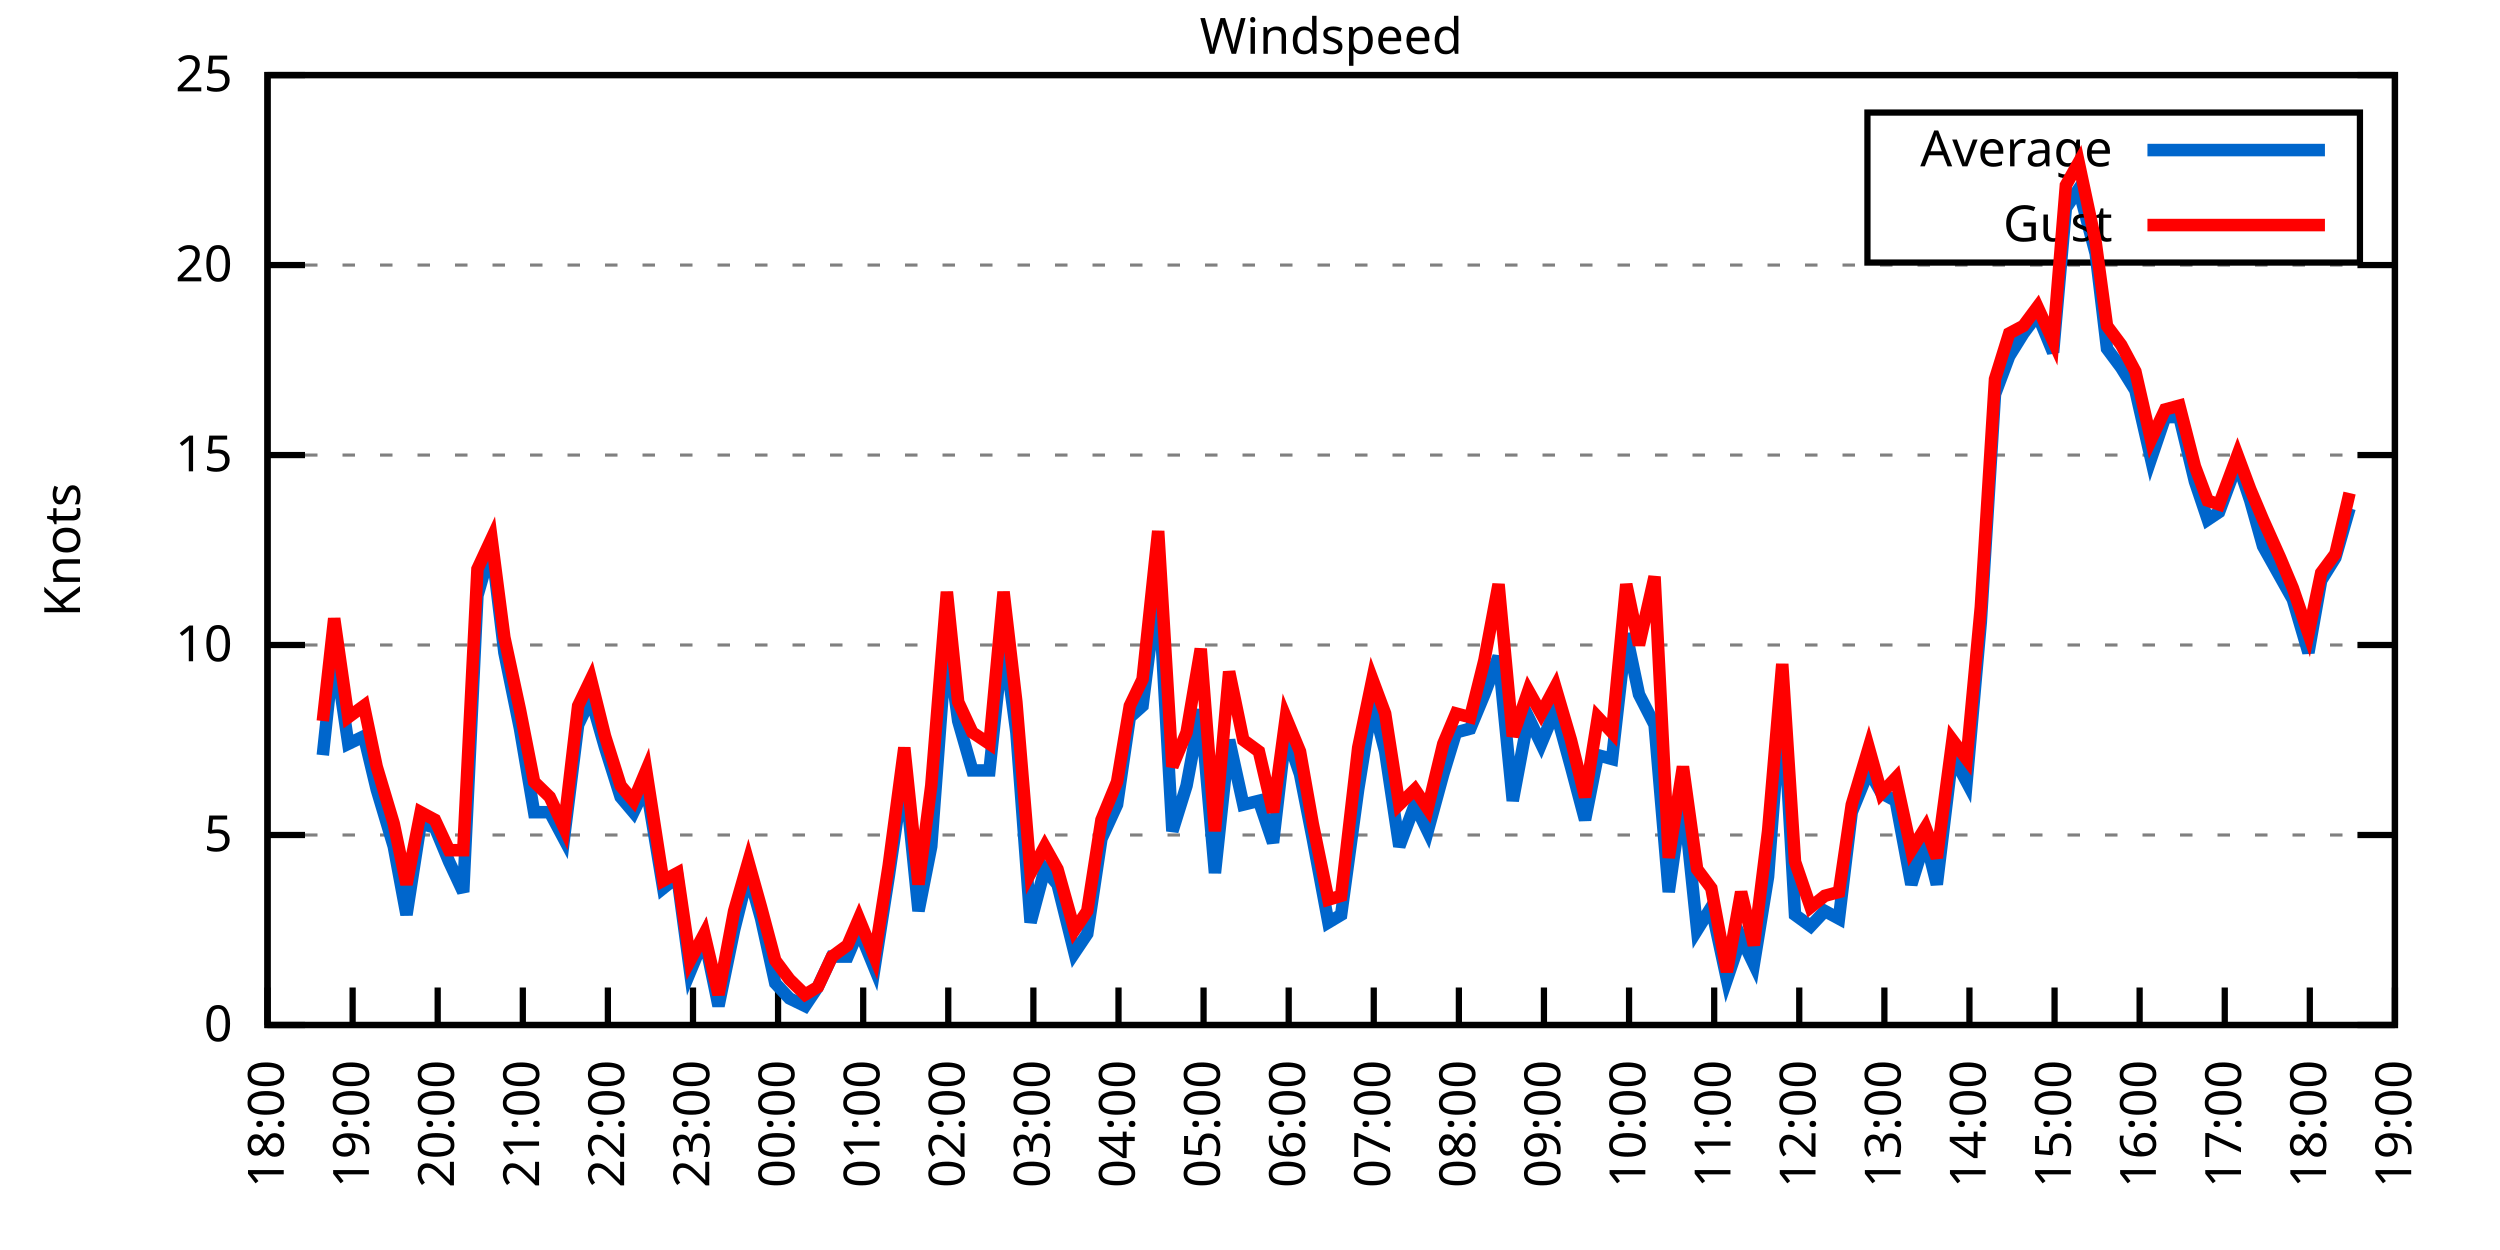
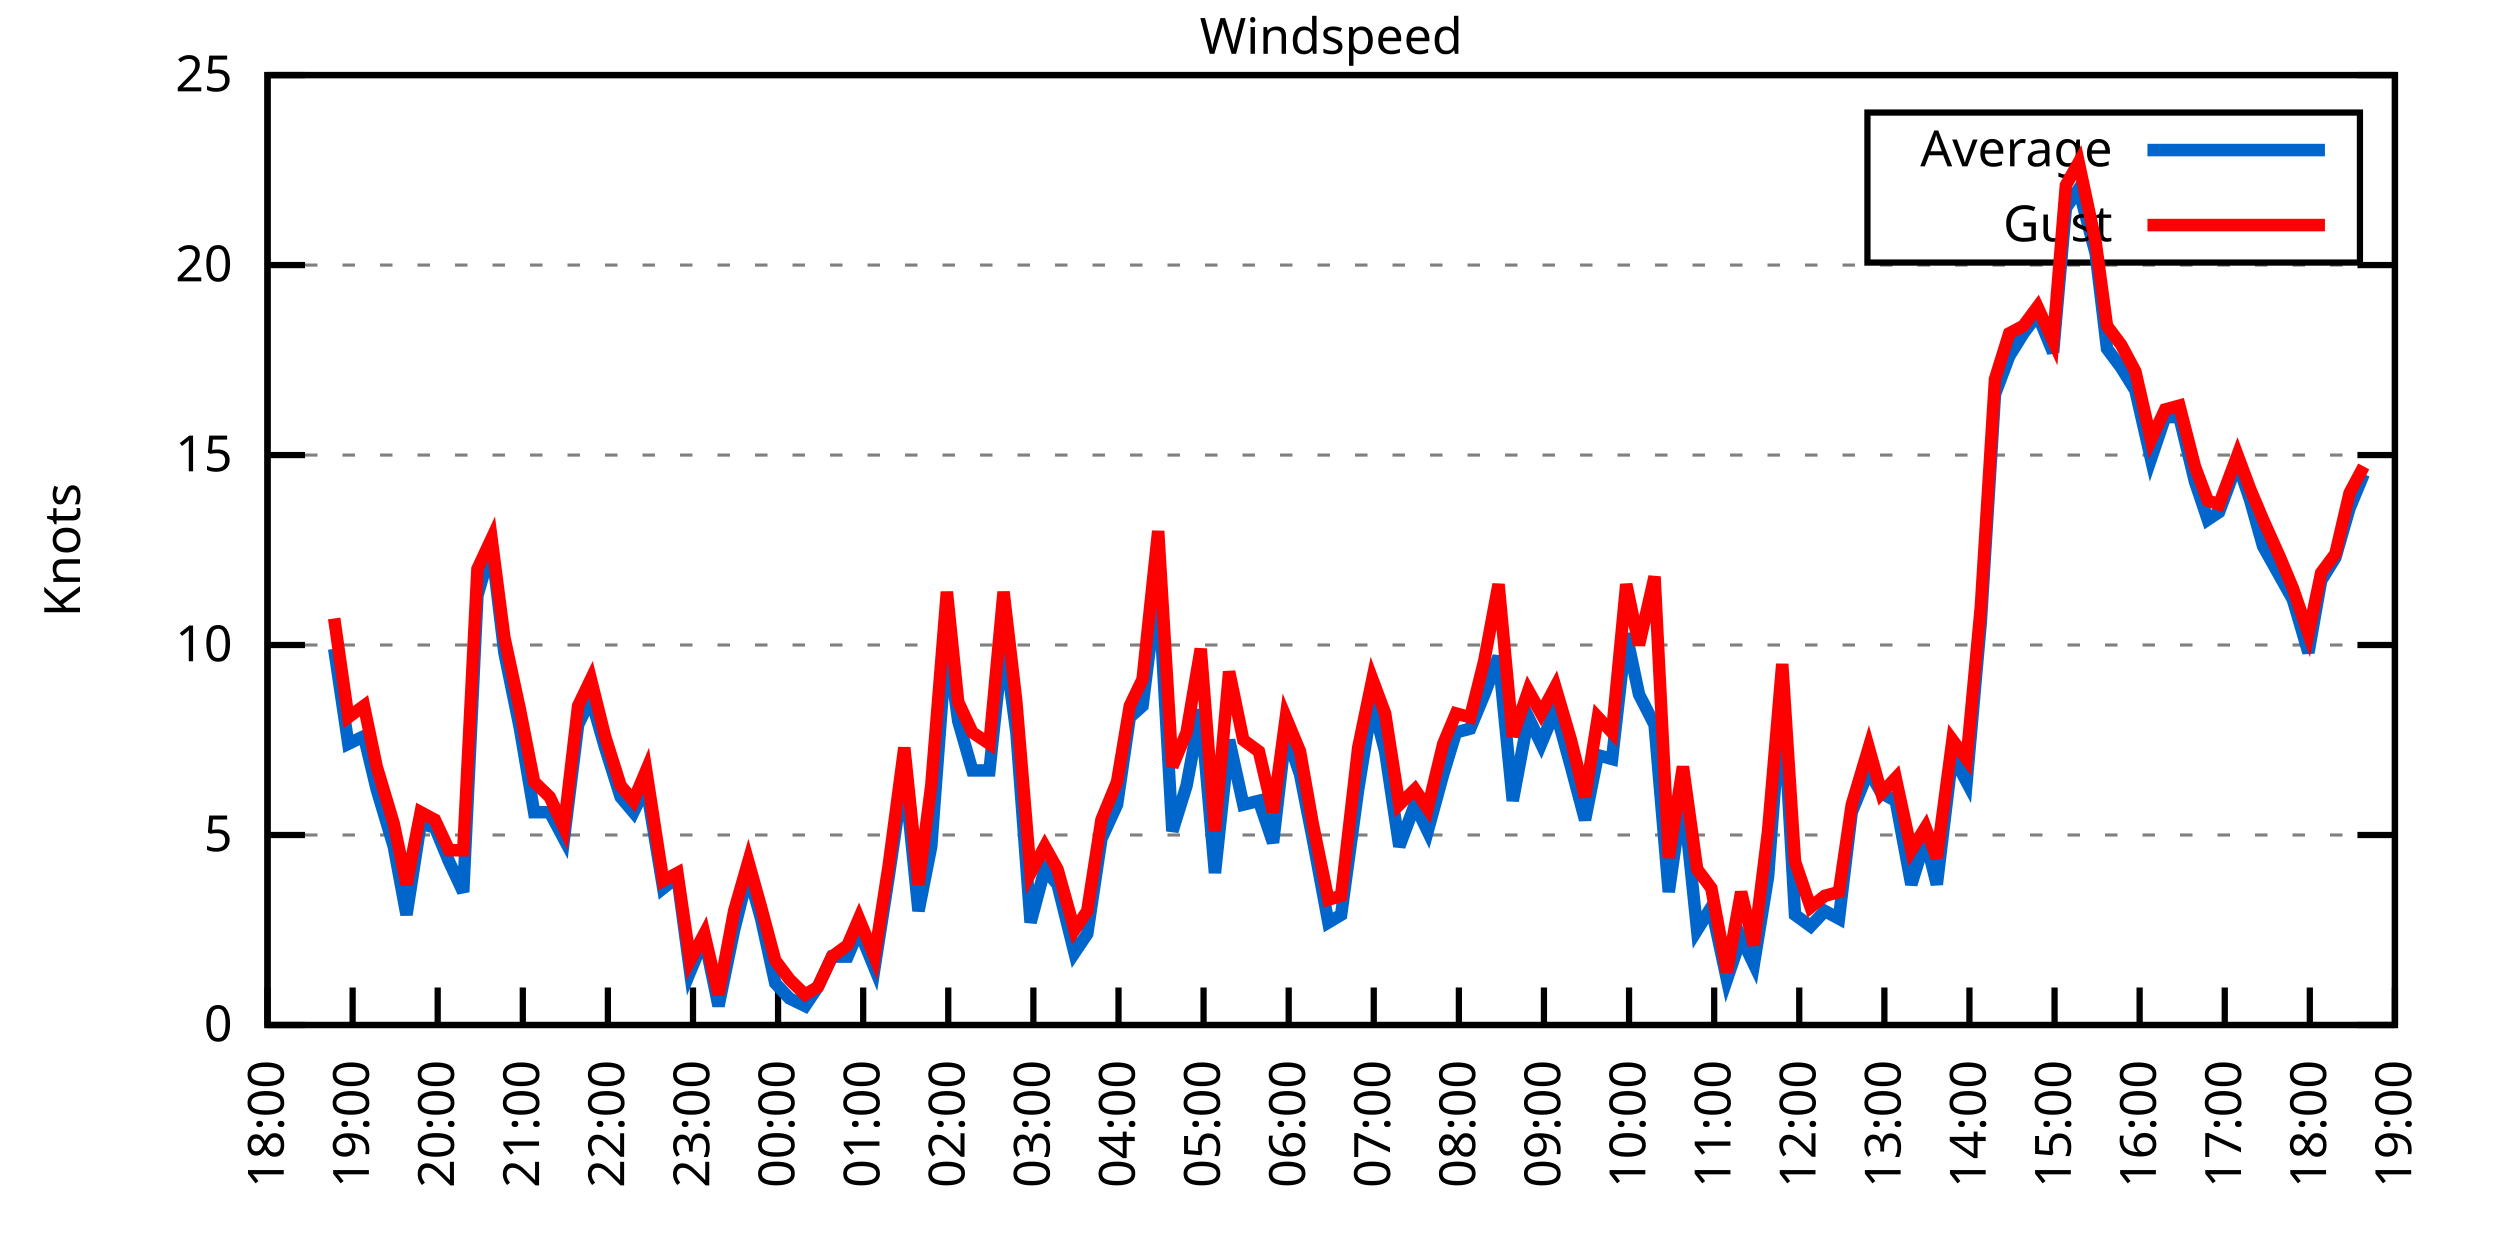
<svg xmlns="http://www.w3.org/2000/svg" xmlns:xlink="http://www.w3.org/1999/xlink" width="400" height="200" viewBox="0 0 400 200">
  <g id="gnuplot_canvas">
    <rect x="0" y="0" width="400" height="200" fill="none" />
    <defs>
      <circle id="gpDot" r="0.5" stroke-width="0.5" stroke="currentColor" />
      <path id="gpPt0" stroke-width="0.333" stroke="currentColor" d="M-1,0 h2 M0,-1 v2" />
      <path id="gpPt1" stroke-width="0.333" stroke="currentColor" d="M-1,-1 L1,1 M1,-1 L-1,1" />
      <path id="gpPt2" stroke-width="0.333" stroke="currentColor" d="M-1,0 L1,0 M0,-1 L0,1 M-1,-1 L1,1 M-1,1 L1,-1" />
      <rect id="gpPt3" stroke-width="0.333" stroke="currentColor" x="-1" y="-1" width="2" height="2" />
      <rect id="gpPt4" stroke-width="0.333" stroke="currentColor" fill="currentColor" x="-1" y="-1" width="2" height="2" />
      <circle id="gpPt5" stroke-width="0.333" stroke="currentColor" cx="0" cy="0" r="1" />
      <use xlink:href="#gpPt5" id="gpPt6" fill="currentColor" stroke="none" />
      <path id="gpPt7" stroke-width="0.333" stroke="currentColor" d="M0,-1.33 L-1.33,0.67 L1.33,0.67 z" />
      <use xlink:href="#gpPt7" id="gpPt8" fill="currentColor" stroke="none" />
      <use xlink:href="#gpPt7" id="gpPt9" stroke="currentColor" transform="rotate(180)" />
      <use xlink:href="#gpPt9" id="gpPt10" fill="currentColor" stroke="none" />
      <use xlink:href="#gpPt3" id="gpPt11" stroke="currentColor" transform="rotate(45)" />
      <use xlink:href="#gpPt11" id="gpPt12" fill="currentColor" stroke="none" />
      <path id="gpPt13" stroke-width="0.333" stroke="currentColor" d="M0,1.330 L1.265,0.411 L0.782,-1.067 L-0.782,-1.076 L-1.265,0.411 z" />
      <use xlink:href="#gpPt13" id="gpPt14" fill="currentColor" stroke="none" />
      <filter id="textbox" filterUnits="objectBoundingBox" x="0" y="0" height="1" width="1">
        <feFlood flood-color="white" flood-opacity="1" result="bgnd" />
        <feComposite in="SourceGraphic" in2="bgnd" operator="atop" />
      </filter>
      <filter id="greybox" filterUnits="objectBoundingBox" x="0" y="0" height="1" width="1">
        <feFlood flood-color="lightgrey" flood-opacity="1" result="grey" />
        <feComposite in="SourceGraphic" in2="grey" operator="atop" />
      </filter>
    </defs>
    <g fill="none" color="white" stroke="currentColor" stroke-width="1.00" stroke-linecap="butt" stroke-linejoin="miter">
</g>
    <g fill="none" color="black" stroke="currentColor" stroke-width="1.00" stroke-linecap="butt" stroke-linejoin="miter">
      <g stroke="none" shape-rendering="crispEdges">
        <polygon fill="rgb(255, 255, 255)" points="42.80,164.00 383.18,164.00 383.18,12.02 42.80,12.02 " />
      </g>
    </g>
    <g fill="none" color="black" stroke="currentColor" stroke-width="1.00" stroke-linecap="butt" stroke-linejoin="miter">
</g>
    <g fill="none" color="black" stroke="black" stroke-width="0.50" stroke-linecap="butt" stroke-linejoin="miter">
</g>
    <g fill="none" color="gray" stroke="currentColor" stroke-width="0.50" stroke-linecap="butt" stroke-linejoin="miter">
      <path stroke="gray" stroke-dasharray="2,4" class="gridline" d="M42.80,164.00 L383.19,164.00  " />
    </g>
    <g fill="none" color="gray" stroke="gray" stroke-width="1.00" stroke-linecap="butt" stroke-linejoin="miter">
</g>
    <g fill="none" color="black" stroke="currentColor" stroke-width="1.00" stroke-linecap="butt" stroke-linejoin="miter">
      <path stroke="black" d="M42.80,164.00 L48.80,164.00 M383.19,164.00 L377.19,164.00  " />
      <g transform="translate(37.20,166.60)" stroke="none" fill="black" font-family="Sans" font-size="8.00" text-anchor="end">
        <text>
          <tspan font-family="Sans"> 0</tspan>
        </text>
      </g>
    </g>
    <g fill="none" color="black" stroke="currentColor" stroke-width="1.00" stroke-linecap="butt" stroke-linejoin="miter">
</g>
    <g fill="none" color="black" stroke="black" stroke-width="0.50" stroke-linecap="butt" stroke-linejoin="miter">
</g>
    <g fill="none" color="gray" stroke="currentColor" stroke-width="0.50" stroke-linecap="butt" stroke-linejoin="miter">
      <path stroke="gray" stroke-dasharray="2,4" class="gridline" d="M42.80,133.60 L383.19,133.60  " />
    </g>
    <g fill="none" color="gray" stroke="gray" stroke-width="1.00" stroke-linecap="butt" stroke-linejoin="miter">
</g>
    <g fill="none" color="black" stroke="currentColor" stroke-width="1.00" stroke-linecap="butt" stroke-linejoin="miter">
      <path stroke="black" d="M42.80,133.60 L48.80,133.60 M383.19,133.60 L377.19,133.60  " />
      <g transform="translate(37.20,136.20)" stroke="none" fill="black" font-family="Sans" font-size="8.00" text-anchor="end">
        <text>
          <tspan font-family="Sans"> 5</tspan>
        </text>
      </g>
    </g>
    <g fill="none" color="black" stroke="currentColor" stroke-width="1.00" stroke-linecap="butt" stroke-linejoin="miter">
</g>
    <g fill="none" color="black" stroke="black" stroke-width="0.50" stroke-linecap="butt" stroke-linejoin="miter">
</g>
    <g fill="none" color="gray" stroke="currentColor" stroke-width="0.50" stroke-linecap="butt" stroke-linejoin="miter">
      <path stroke="gray" stroke-dasharray="2,4" class="gridline" d="M42.80,103.20 L383.19,103.20  " />
    </g>
    <g fill="none" color="gray" stroke="gray" stroke-width="1.00" stroke-linecap="butt" stroke-linejoin="miter">
</g>
    <g fill="none" color="black" stroke="currentColor" stroke-width="1.00" stroke-linecap="butt" stroke-linejoin="miter">
      <path stroke="black" d="M42.80,103.20 L48.80,103.20 M383.19,103.20 L377.19,103.20  " />
      <g transform="translate(37.20,105.80)" stroke="none" fill="black" font-family="Sans" font-size="8.00" text-anchor="end">
        <text>
          <tspan font-family="Sans"> 10</tspan>
        </text>
      </g>
    </g>
    <g fill="none" color="black" stroke="currentColor" stroke-width="1.00" stroke-linecap="butt" stroke-linejoin="miter">
</g>
    <g fill="none" color="black" stroke="black" stroke-width="0.50" stroke-linecap="butt" stroke-linejoin="miter">
</g>
    <g fill="none" color="gray" stroke="currentColor" stroke-width="0.50" stroke-linecap="butt" stroke-linejoin="miter">
      <path stroke="gray" stroke-dasharray="2,4" class="gridline" d="M42.80,72.81 L383.19,72.81  " />
    </g>
    <g fill="none" color="gray" stroke="gray" stroke-width="1.00" stroke-linecap="butt" stroke-linejoin="miter">
</g>
    <g fill="none" color="black" stroke="currentColor" stroke-width="1.00" stroke-linecap="butt" stroke-linejoin="miter">
      <path stroke="black" d="M42.80,72.81 L48.80,72.81 M383.19,72.81 L377.19,72.81  " />
      <g transform="translate(37.20,75.41)" stroke="none" fill="black" font-family="Sans" font-size="8.00" text-anchor="end">
        <text>
          <tspan font-family="Sans"> 15</tspan>
        </text>
      </g>
    </g>
    <g fill="none" color="black" stroke="currentColor" stroke-width="1.00" stroke-linecap="butt" stroke-linejoin="miter">
</g>
    <g fill="none" color="black" stroke="black" stroke-width="0.50" stroke-linecap="butt" stroke-linejoin="miter">
</g>
    <g fill="none" color="gray" stroke="currentColor" stroke-width="0.50" stroke-linecap="butt" stroke-linejoin="miter">
      <path stroke="gray" stroke-dasharray="2,4" class="gridline" d="M42.80,42.41 L383.19,42.41  " />
    </g>
    <g fill="none" color="gray" stroke="gray" stroke-width="1.00" stroke-linecap="butt" stroke-linejoin="miter">
</g>
    <g fill="none" color="black" stroke="currentColor" stroke-width="1.00" stroke-linecap="butt" stroke-linejoin="miter">
      <path stroke="black" d="M42.80,42.41 L48.80,42.41 M383.19,42.41 L377.19,42.41  " />
      <g transform="translate(37.20,45.01)" stroke="none" fill="black" font-family="Sans" font-size="8.00" text-anchor="end">
        <text>
          <tspan font-family="Sans"> 20</tspan>
        </text>
      </g>
    </g>
    <g fill="none" color="black" stroke="currentColor" stroke-width="1.00" stroke-linecap="butt" stroke-linejoin="miter">
</g>
    <g fill="none" color="black" stroke="black" stroke-width="0.50" stroke-linecap="butt" stroke-linejoin="miter">
</g>
    <g fill="none" color="gray" stroke="currentColor" stroke-width="0.50" stroke-linecap="butt" stroke-linejoin="miter">
      <path stroke="gray" stroke-dasharray="2,4" class="gridline" d="M42.80,12.01 L383.19,12.01  " />
    </g>
    <g fill="none" color="gray" stroke="gray" stroke-width="1.00" stroke-linecap="butt" stroke-linejoin="miter">
</g>
    <g fill="none" color="black" stroke="currentColor" stroke-width="1.00" stroke-linecap="butt" stroke-linejoin="miter">
      <path stroke="black" d="M42.80,12.01 L48.80,12.01 M383.19,12.01 L377.19,12.01  " />
      <g transform="translate(37.20,14.61)" stroke="none" fill="black" font-family="Sans" font-size="8.00" text-anchor="end">
        <text>
          <tspan font-family="Sans"> 25</tspan>
        </text>
      </g>
    </g>
    <g fill="none" color="black" stroke="currentColor" stroke-width="1.00" stroke-linecap="butt" stroke-linejoin="miter">
      <path stroke="black" d="M42.80,164.00 L42.80,158.00  " />
      <g transform="translate(45.40,169.60) rotate(270.00)" stroke="none" fill="black" font-family="Sans" font-size="8.00" text-anchor="end">
        <text>
          <tspan font-family="Sans">18:00</tspan>
        </text>
      </g>
    </g>
    <g fill="none" color="black" stroke="currentColor" stroke-width="1.00" stroke-linecap="butt" stroke-linejoin="miter">
      <path stroke="black" d="M56.42,164.00 L56.42,158.00  " />
      <g transform="translate(59.02,169.60) rotate(270.00)" stroke="none" fill="black" font-family="Sans" font-size="8.00" text-anchor="end">
        <text>
          <tspan font-family="Sans">19:00</tspan>
        </text>
      </g>
    </g>
    <g fill="none" color="black" stroke="currentColor" stroke-width="1.00" stroke-linecap="butt" stroke-linejoin="miter">
      <path stroke="black" d="M70.03,164.00 L70.03,158.00  " />
      <g transform="translate(72.63,169.60) rotate(270.00)" stroke="none" fill="black" font-family="Sans" font-size="8.00" text-anchor="end">
        <text>
          <tspan font-family="Sans">20:00</tspan>
        </text>
      </g>
    </g>
    <g fill="none" color="black" stroke="currentColor" stroke-width="1.00" stroke-linecap="butt" stroke-linejoin="miter">
      <path stroke="black" d="M83.65,164.00 L83.65,158.00  " />
      <g transform="translate(86.25,169.60) rotate(270.00)" stroke="none" fill="black" font-family="Sans" font-size="8.00" text-anchor="end">
        <text>
          <tspan font-family="Sans">21:00</tspan>
        </text>
      </g>
    </g>
    <g fill="none" color="black" stroke="currentColor" stroke-width="1.00" stroke-linecap="butt" stroke-linejoin="miter">
      <path stroke="black" d="M97.26,164.00 L97.26,158.00  " />
      <g transform="translate(99.86,169.60) rotate(270.00)" stroke="none" fill="black" font-family="Sans" font-size="8.00" text-anchor="end">
        <text>
          <tspan font-family="Sans">22:00</tspan>
        </text>
      </g>
    </g>
    <g fill="none" color="black" stroke="currentColor" stroke-width="1.00" stroke-linecap="butt" stroke-linejoin="miter">
      <path stroke="black" d="M110.88,164.00 L110.88,158.00  " />
      <g transform="translate(113.48,169.60) rotate(270.00)" stroke="none" fill="black" font-family="Sans" font-size="8.00" text-anchor="end">
        <text>
          <tspan font-family="Sans">23:00</tspan>
        </text>
      </g>
    </g>
    <g fill="none" color="black" stroke="currentColor" stroke-width="1.00" stroke-linecap="butt" stroke-linejoin="miter">
      <path stroke="black" d="M124.49,164.00 L124.49,158.00  " />
      <g transform="translate(127.09,169.60) rotate(270.00)" stroke="none" fill="black" font-family="Sans" font-size="8.00" text-anchor="end">
        <text>
          <tspan font-family="Sans">00:00</tspan>
        </text>
      </g>
    </g>
    <g fill="none" color="black" stroke="currentColor" stroke-width="1.00" stroke-linecap="butt" stroke-linejoin="miter">
      <path stroke="black" d="M138.11,164.00 L138.11,158.00  " />
      <g transform="translate(140.71,169.60) rotate(270.00)" stroke="none" fill="black" font-family="Sans" font-size="8.00" text-anchor="end">
        <text>
          <tspan font-family="Sans">01:00</tspan>
        </text>
      </g>
    </g>
    <g fill="none" color="black" stroke="currentColor" stroke-width="1.00" stroke-linecap="butt" stroke-linejoin="miter">
      <path stroke="black" d="M151.72,164.00 L151.72,158.00  " />
      <g transform="translate(154.32,169.60) rotate(270.00)" stroke="none" fill="black" font-family="Sans" font-size="8.00" text-anchor="end">
        <text>
          <tspan font-family="Sans">02:00</tspan>
        </text>
      </g>
    </g>
    <g fill="none" color="black" stroke="currentColor" stroke-width="1.00" stroke-linecap="butt" stroke-linejoin="miter">
      <path stroke="black" d="M165.34,164.00 L165.34,158.00  " />
      <g transform="translate(167.94,169.60) rotate(270.00)" stroke="none" fill="black" font-family="Sans" font-size="8.00" text-anchor="end">
        <text>
          <tspan font-family="Sans">03:00</tspan>
        </text>
      </g>
    </g>
    <g fill="none" color="black" stroke="currentColor" stroke-width="1.00" stroke-linecap="butt" stroke-linejoin="miter">
      <path stroke="black" d="M178.96,164.00 L178.96,158.00  " />
      <g transform="translate(181.56,169.60) rotate(270.00)" stroke="none" fill="black" font-family="Sans" font-size="8.00" text-anchor="end">
        <text>
          <tspan font-family="Sans">04:00</tspan>
        </text>
      </g>
    </g>
    <g fill="none" color="black" stroke="currentColor" stroke-width="1.00" stroke-linecap="butt" stroke-linejoin="miter">
      <path stroke="black" d="M192.57,164.00 L192.57,158.00  " />
      <g transform="translate(195.17,169.60) rotate(270.00)" stroke="none" fill="black" font-family="Sans" font-size="8.00" text-anchor="end">
        <text>
          <tspan font-family="Sans">05:00</tspan>
        </text>
      </g>
    </g>
    <g fill="none" color="black" stroke="currentColor" stroke-width="1.00" stroke-linecap="butt" stroke-linejoin="miter">
      <path stroke="black" d="M206.19,164.00 L206.19,158.00  " />
      <g transform="translate(208.79,169.60) rotate(270.00)" stroke="none" fill="black" font-family="Sans" font-size="8.00" text-anchor="end">
        <text>
          <tspan font-family="Sans">06:00</tspan>
        </text>
      </g>
    </g>
    <g fill="none" color="black" stroke="currentColor" stroke-width="1.00" stroke-linecap="butt" stroke-linejoin="miter">
      <path stroke="black" d="M219.80,164.00 L219.80,158.00  " />
      <g transform="translate(222.40,169.60) rotate(270.00)" stroke="none" fill="black" font-family="Sans" font-size="8.00" text-anchor="end">
        <text>
          <tspan font-family="Sans">07:00</tspan>
        </text>
      </g>
    </g>
    <g fill="none" color="black" stroke="currentColor" stroke-width="1.00" stroke-linecap="butt" stroke-linejoin="miter">
      <path stroke="black" d="M233.42,164.00 L233.42,158.00  " />
      <g transform="translate(236.02,169.60) rotate(270.00)" stroke="none" fill="black" font-family="Sans" font-size="8.00" text-anchor="end">
        <text>
          <tspan font-family="Sans">08:00</tspan>
        </text>
      </g>
    </g>
    <g fill="none" color="black" stroke="currentColor" stroke-width="1.00" stroke-linecap="butt" stroke-linejoin="miter">
      <path stroke="black" d="M247.03,164.00 L247.03,158.00  " />
      <g transform="translate(249.63,169.60) rotate(270.00)" stroke="none" fill="black" font-family="Sans" font-size="8.00" text-anchor="end">
        <text>
          <tspan font-family="Sans">09:00</tspan>
        </text>
      </g>
    </g>
    <g fill="none" color="black" stroke="currentColor" stroke-width="1.00" stroke-linecap="butt" stroke-linejoin="miter">
      <path stroke="black" d="M260.65,164.00 L260.65,158.00  " />
      <g transform="translate(263.25,169.60) rotate(270.00)" stroke="none" fill="black" font-family="Sans" font-size="8.00" text-anchor="end">
        <text>
          <tspan font-family="Sans">10:00</tspan>
        </text>
      </g>
    </g>
    <g fill="none" color="black" stroke="currentColor" stroke-width="1.00" stroke-linecap="butt" stroke-linejoin="miter">
      <path stroke="black" d="M274.27,164.00 L274.27,158.00  " />
      <g transform="translate(276.87,169.60) rotate(270.00)" stroke="none" fill="black" font-family="Sans" font-size="8.00" text-anchor="end">
        <text>
          <tspan font-family="Sans">11:00</tspan>
        </text>
      </g>
    </g>
    <g fill="none" color="black" stroke="currentColor" stroke-width="1.00" stroke-linecap="butt" stroke-linejoin="miter">
      <path stroke="black" d="M287.88,164.00 L287.88,158.00  " />
      <g transform="translate(290.48,169.60) rotate(270.00)" stroke="none" fill="black" font-family="Sans" font-size="8.00" text-anchor="end">
        <text>
          <tspan font-family="Sans">12:00</tspan>
        </text>
      </g>
    </g>
    <g fill="none" color="black" stroke="currentColor" stroke-width="1.00" stroke-linecap="butt" stroke-linejoin="miter">
      <path stroke="black" d="M301.50,164.00 L301.50,158.00  " />
      <g transform="translate(304.10,169.60) rotate(270.00)" stroke="none" fill="black" font-family="Sans" font-size="8.00" text-anchor="end">
        <text>
          <tspan font-family="Sans">13:00</tspan>
        </text>
      </g>
    </g>
    <g fill="none" color="black" stroke="currentColor" stroke-width="1.00" stroke-linecap="butt" stroke-linejoin="miter">
      <path stroke="black" d="M315.11,164.00 L315.11,158.00  " />
      <g transform="translate(317.71,169.60) rotate(270.00)" stroke="none" fill="black" font-family="Sans" font-size="8.00" text-anchor="end">
        <text>
          <tspan font-family="Sans">14:00</tspan>
        </text>
      </g>
    </g>
    <g fill="none" color="black" stroke="currentColor" stroke-width="1.00" stroke-linecap="butt" stroke-linejoin="miter">
      <path stroke="black" d="M328.73,164.00 L328.73,158.00  " />
      <g transform="translate(331.33,169.60) rotate(270.00)" stroke="none" fill="black" font-family="Sans" font-size="8.00" text-anchor="end">
        <text>
          <tspan font-family="Sans">15:00</tspan>
        </text>
      </g>
    </g>
    <g fill="none" color="black" stroke="currentColor" stroke-width="1.00" stroke-linecap="butt" stroke-linejoin="miter">
      <path stroke="black" d="M342.34,164.00 L342.34,158.00  " />
      <g transform="translate(344.94,169.60) rotate(270.00)" stroke="none" fill="black" font-family="Sans" font-size="8.00" text-anchor="end">
        <text>
          <tspan font-family="Sans">16:00</tspan>
        </text>
      </g>
    </g>
    <g fill="none" color="black" stroke="currentColor" stroke-width="1.00" stroke-linecap="butt" stroke-linejoin="miter">
      <path stroke="black" d="M355.96,164.00 L355.96,158.00  " />
      <g transform="translate(358.56,169.60) rotate(270.00)" stroke="none" fill="black" font-family="Sans" font-size="8.00" text-anchor="end">
        <text>
          <tspan font-family="Sans">17:00</tspan>
        </text>
      </g>
    </g>
    <g fill="none" color="black" stroke="currentColor" stroke-width="1.00" stroke-linecap="butt" stroke-linejoin="miter">
      <path stroke="black" d="M369.57,164.00 L369.57,158.00  " />
      <g transform="translate(372.17,169.60) rotate(270.00)" stroke="none" fill="black" font-family="Sans" font-size="8.00" text-anchor="end">
        <text>
          <tspan font-family="Sans">18:00</tspan>
        </text>
      </g>
    </g>
    <g fill="none" color="black" stroke="currentColor" stroke-width="1.00" stroke-linecap="butt" stroke-linejoin="miter">
      <path stroke="black" d="M383.19,164.00 L383.19,158.00  " />
      <g transform="translate(385.79,169.60) rotate(270.00)" stroke="none" fill="black" font-family="Sans" font-size="8.00" text-anchor="end">
        <text>
          <tspan font-family="Sans">19:00</tspan>
        </text>
      </g>
    </g>
    <g fill="none" color="black" stroke="currentColor" stroke-width="1.00" stroke-linecap="butt" stroke-linejoin="miter">
</g>
    <g fill="none" color="black" stroke="currentColor" stroke-width="1.00" stroke-linecap="butt" stroke-linejoin="miter">
      <path stroke="black" d="M42.80,12.01 L42.80,164.00 L383.19,164.00 L383.19,12.01 L42.80,12.01 Z  " />
    </g>
    <g fill="none" color="black" stroke="currentColor" stroke-width="1.00" stroke-linecap="butt" stroke-linejoin="miter">
</g>
    <g fill="none" color="black" stroke="currentColor" stroke-width="1.00" stroke-linecap="butt" stroke-linejoin="miter">
      <path stroke="black" d="M298.79,42.01 L298.79,18.01 L377.59,18.01 L377.59,42.01 L298.79,42.01 Z  " />
    </g>
    <g id="Windspeed_plot_1">
      <g fill="none" color="white" stroke="black" stroke-width="2.00" stroke-linecap="butt" stroke-linejoin="miter">
</g>
      <g fill="none" color="black" stroke="currentColor" stroke-width="2.00" stroke-linecap="butt" stroke-linejoin="miter">
        <g transform="translate(337.99,26.61)" stroke="none" fill="black" font-family="Sans" font-size="8.00" text-anchor="end">
          <text>
            <tspan font-family="Sans">Average</tspan>
          </text>
        </g>
      </g>
      <g fill="none" color="black" stroke="currentColor" stroke-width="2.00" stroke-linecap="butt" stroke-linejoin="miter">
-         <path stroke="rgb(  0, 102, 204)" d="M343.59,24.01 L371.99,24.01 M51.65,120.83 L53.47,103.81 L55.73,119.01 L58.23,117.80 L60.27,126.31 L63.00,135.43   L65.04,146.37 L67.31,131.78 L69.58,132.39 L71.85,137.86 L74.12,142.72 L76.39,95.30 L78.65,87.40 L80.70,104.42   L83.19,116.58 L85.46,129.95 L87.96,129.95 L90.23,134.21 L92.50,115.97 L94.54,111.72 L96.81,119.62 L99.30,127.52   L101.35,129.95 L103.39,125.70 L106.11,142.11 L108.38,140.29 L110.42,155.49 L112.69,150.02 L114.96,160.96 L117.46,148.80   L119.73,139.68 L121.77,146.98 L124.04,157.31 L126.31,159.74 L128.81,160.96 L130.85,157.92 L133.12,153.06 L135.61,153.06   L137.43,148.80 L139.92,154.88 L142.19,140.29 L144.69,123.27 L146.96,145.76 L149.00,135.43 L151.50,101.99 L153.31,115.36   L155.58,123.27 L158.31,123.27 L160.57,101.99 L162.62,117.19 L164.89,147.59 L167.16,139.07 L169.20,141.51 L171.92,152.45   L173.96,149.41 L176.23,134.21 L178.73,128.74 L180.77,114.76 L182.81,112.93 L185.31,92.87 L187.58,132.99 L189.85,125.70   L192.12,113.54 L194.39,139.68 L196.66,118.40 L198.93,128.74 L201.42,128.13 L203.69,134.82 L205.73,117.19 L208.00,123.87   L210.04,134.21 L212.54,147.59 L214.58,146.37 L217.31,126.31 L219.58,112.32 L221.62,120.23 L223.89,135.43 L226.38,128.74   L228.43,132.99 L230.92,123.87 L232.96,117.19 L235.23,116.58 L237.50,111.11 L239.77,105.03 L242.04,128.13 L244.54,114.76   L246.58,119.01 L248.85,113.54 L251.35,122.66 L253.61,131.17 L255.66,120.83 L257.93,121.44 L260.20,101.38 L262.24,111.11   L264.73,115.97 L267.00,142.72 L269.27,126.91 L271.54,148.80 L273.81,145.15 L276.31,156.70 L278.58,150.02 L280.62,154.27   L282.89,140.29 L285.16,110.50 L287.20,146.37 L289.70,148.19 L291.97,145.76 L294.23,146.98 L296.28,129.95 L299.00,123.27   L301.04,126.91 L303.31,128.13 L305.81,141.51 L308.08,134.21 L309.89,141.51 L312.39,120.83 L314.66,125.09 L316.93,99.56   L319.20,63.08 L321.47,57.00 L323.74,53.35 L326.00,50.31 L328.50,56.39 L330.54,33.29 L332.59,30.25 L335.31,40.58   L337.12,55.78 L339.39,58.82 L341.66,62.47 L344.16,73.41 L346.43,66.73 L348.70,66.73 L351.19,77.06 L353.24,83.14   L355.05,81.93 L358.00,74.02 L360.04,80.10 L362.09,87.40 L364.81,92.26 L366.85,95.91 L369.35,104.42 L371.39,92.87   L373.66,89.22 L375.93,81.32  " />
+         <path stroke="rgb(  0, 102, 204)" d="M343.59,24.01 L371.99,24.01 M53.47,103.81 L55.73,119.01 L58.23,117.80 L60.27,126.31 L63.00,135.43 L65.04,146.37   L67.31,131.78 L69.58,132.39 L71.85,137.86 L74.12,142.72 L76.39,95.30 L78.65,87.40 L80.70,104.42 L83.19,116.58   L85.46,129.95 L87.96,129.95 L90.23,134.21 L92.50,115.97 L94.54,111.72 L96.81,119.62 L99.30,127.52 L101.35,129.95   L103.39,125.70 L106.11,142.11 L108.38,140.29 L110.42,155.49 L112.69,150.02 L114.96,160.96 L117.46,148.80 L119.73,139.68   L121.77,146.98 L124.04,157.31 L126.31,159.74 L128.81,160.96 L130.85,157.92 L133.12,153.06 L135.61,153.06 L137.43,148.80   L139.92,154.88 L142.19,140.29 L144.69,123.27 L146.96,145.76 L149.00,135.43 L151.50,101.99 L153.31,115.36 L155.58,123.27   L158.31,123.27 L160.57,101.99 L162.62,117.19 L164.89,147.59 L167.16,139.07 L169.20,141.51 L171.92,152.45 L173.96,149.41   L176.23,134.21 L178.73,128.74 L180.77,114.76 L182.81,112.93 L185.31,92.87 L187.58,132.99 L189.85,125.70 L192.12,113.54   L194.39,139.68 L196.66,118.40 L198.93,128.74 L201.42,128.13 L203.69,134.82 L205.73,117.19 L208.00,123.87 L210.04,134.21   L212.54,147.59 L214.58,146.37 L217.31,126.31 L219.58,112.32 L221.62,120.23 L223.89,135.43 L226.38,128.74 L228.43,132.99   L230.92,123.87 L232.96,117.19 L235.23,116.58 L237.50,111.11 L239.77,105.03 L242.04,128.13 L244.54,114.76 L246.58,119.01   L248.85,113.54 L251.35,122.66 L253.61,131.17 L255.66,120.83 L257.93,121.44 L260.20,101.38 L262.24,111.11 L264.73,115.97   L267.00,142.72 L269.27,126.91 L271.54,148.80 L273.81,145.15 L276.31,156.70 L278.58,150.02 L280.62,154.27 L282.89,140.29   L285.16,110.50 L287.20,146.37 L289.70,148.19 L291.97,145.76 L294.23,146.98 L296.28,129.95 L299.00,123.27 L301.04,126.91   L303.31,128.13 L305.81,141.51 L308.08,134.21 L309.89,141.51 L312.39,120.83 L314.66,125.09 L316.93,99.56 L319.20,63.08   L321.47,57.00 L323.74,53.35 L326.00,50.31 L328.50,56.39 L330.54,33.29 L332.59,30.25 L335.31,40.58 L337.12,55.78   L339.39,58.82 L341.66,62.47 L344.16,73.41 L346.43,66.73 L348.70,66.73 L351.19,77.06 L353.24,83.14 L355.05,81.93   L358.00,74.02 L360.04,80.10 L362.09,87.40 L364.81,92.26 L366.85,95.91 L369.35,104.42 L371.39,92.87 L373.66,89.22   L375.93,81.32 L378.20,75.85  " />
      </g>
    </g>
    <g id="Windspeed_plot_2">
      <g fill="none" color="black" stroke="currentColor" stroke-width="2.00" stroke-linecap="butt" stroke-linejoin="miter">
        <g transform="translate(337.99,38.61)" stroke="none" fill="black" font-family="Sans" font-size="8.00" text-anchor="end">
          <text>
            <tspan font-family="Sans">Gust</tspan>
          </text>
        </g>
      </g>
      <g fill="none" color="black" stroke="currentColor" stroke-width="2.00" stroke-linecap="butt" stroke-linejoin="miter">
-         <path stroke="rgb(255,   0,   0)" d="M343.59,36.01 L371.99,36.01 M51.65,115.36 L53.47,98.95 L55.73,114.76 L58.23,112.93 L60.27,122.66 L63.00,131.78   L65.04,141.51 L67.31,129.95 L69.58,131.17 L71.85,136.03 L74.12,136.03 L76.39,91.04 L78.65,86.18 L80.70,101.99   L83.19,113.54 L85.46,125.09 L87.96,127.52 L90.23,132.39 L92.50,112.93 L94.54,108.68 L96.81,117.80 L99.30,125.70   L101.35,128.13 L103.39,123.27 L106.11,140.90 L108.38,139.68 L110.42,153.66 L112.69,149.41 L114.96,159.14 L117.46,145.76   L119.73,137.86 L121.77,145.15 L124.04,153.66 L126.31,156.70 L128.81,159.14 L130.85,157.92 L133.12,153.06 L135.61,151.23   L137.43,146.98 L139.92,153.06 L142.19,138.47 L144.69,119.62 L146.96,141.51 L149.00,125.70 L151.50,94.69 L153.31,112.32   L155.58,117.19 L158.31,119.01 L160.57,94.69 L162.62,112.32 L164.89,139.68 L167.16,135.43 L169.20,139.07 L171.92,148.80   L173.96,145.76 L176.23,131.17 L178.73,125.09 L180.77,112.93 L182.81,108.68 L185.31,84.97 L187.58,122.66 L189.85,117.19   L192.12,103.81 L194.39,132.99 L196.66,107.46 L198.93,118.40 L201.42,120.23 L203.69,129.95 L205.73,114.76 L208.00,120.23   L210.04,131.78 L212.54,143.94 L214.58,143.33 L217.31,119.62 L219.58,108.68 L221.62,114.15 L223.89,128.74 L226.38,126.31   L228.43,129.35 L230.92,119.01 L232.96,114.15 L235.23,114.76 L237.50,105.64 L239.77,93.48 L242.04,117.80 L244.54,110.50   L246.58,114.15 L248.85,109.89 L251.35,118.40 L253.61,127.52 L255.66,114.76 L257.93,117.19 L260.20,93.48 L262.24,103.20   L264.73,92.26 L267.00,137.25 L269.27,122.66 L271.54,139.07 L273.81,142.11 L276.31,155.49 L278.58,142.72 L280.62,151.23   L282.89,132.99 L285.16,106.24 L287.20,137.86 L289.70,145.15 L291.97,143.33 L294.23,142.72 L296.28,128.74 L299.00,119.62   L301.04,126.91 L303.31,124.48 L305.81,136.03 L308.08,132.39 L309.89,137.25 L312.39,118.40 L314.66,121.44 L316.93,97.12   L319.20,60.65 L321.47,53.35 L323.74,52.14 L326.00,49.10 L328.50,54.57 L330.54,29.64 L332.59,25.99 L335.31,38.76   L337.12,52.14 L339.39,55.18 L341.66,59.43 L344.16,70.37 L346.43,65.51 L348.70,64.90 L351.19,74.63 L353.24,80.10   L355.05,80.71 L358.00,72.81 L360.04,78.28 L362.09,83.14 L364.81,89.22 L366.85,94.08 L369.35,101.38 L371.39,91.65   L373.66,88.61 L375.93,78.89  " />
+         <path stroke="rgb(255,   0,   0)" d="M343.59,36.01 L371.99,36.01 M53.47,98.95 L55.73,114.76 L58.23,112.93 L60.27,122.66 L63.00,131.78 L65.04,141.51   L67.31,129.95 L69.58,131.17 L71.85,136.03 L74.12,136.03 L76.39,91.04 L78.65,86.18 L80.70,101.99 L83.19,113.54   L85.46,125.09 L87.96,127.52 L90.23,132.39 L92.50,112.93 L94.54,108.68 L96.81,117.80 L99.30,125.70 L101.35,128.13   L103.39,123.27 L106.11,140.90 L108.38,139.68 L110.42,153.66 L112.69,149.41 L114.96,159.14 L117.46,145.76 L119.73,137.86   L121.77,145.15 L124.04,153.66 L126.31,156.70 L128.81,159.14 L130.85,157.92 L133.12,153.06 L135.61,151.23 L137.43,146.98   L139.92,153.06 L142.19,138.47 L144.69,119.62 L146.96,141.51 L149.00,125.70 L151.50,94.69 L153.31,112.32 L155.58,117.19   L158.31,119.01 L160.57,94.69 L162.62,112.32 L164.89,139.68 L167.16,135.43 L169.20,139.07 L171.92,148.80 L173.96,145.76   L176.23,131.17 L178.73,125.09 L180.77,112.93 L182.81,108.68 L185.31,84.97 L187.58,122.66 L189.85,117.19 L192.12,103.81   L194.39,132.99 L196.66,107.46 L198.93,118.40 L201.42,120.23 L203.69,129.95 L205.73,114.76 L208.00,120.23 L210.04,131.78   L212.54,143.94 L214.58,143.33 L217.31,119.62 L219.58,108.68 L221.62,114.15 L223.89,128.74 L226.38,126.31 L228.43,129.35   L230.92,119.01 L232.96,114.15 L235.23,114.76 L237.50,105.64 L239.77,93.48 L242.04,117.80 L244.54,110.50 L246.58,114.15   L248.85,109.89 L251.35,118.40 L253.61,127.52 L255.66,114.76 L257.93,117.19 L260.20,93.48 L262.24,103.20 L264.73,92.26   L267.00,137.25 L269.27,122.66 L271.54,139.07 L273.81,142.11 L276.31,155.49 L278.58,142.72 L280.62,151.23 L282.89,132.99   L285.16,106.24 L287.20,137.86 L289.70,145.15 L291.97,143.33 L294.23,142.72 L296.28,128.74 L299.00,119.62 L301.04,126.91   L303.31,124.48 L305.81,136.03 L308.08,132.39 L309.89,137.25 L312.39,118.40 L314.66,121.44 L316.93,97.12 L319.20,60.65   L321.47,53.35 L323.74,52.14 L326.00,49.10 L328.50,54.57 L330.54,29.64 L332.59,25.99 L335.31,38.76 L337.12,52.14   L339.39,55.18 L341.66,59.43 L344.16,70.37 L346.43,65.51 L348.70,64.90 L351.19,74.63 L353.24,80.10 L355.05,80.71   L358.00,72.81 L360.04,78.28 L362.09,83.14 L364.81,89.22 L366.85,94.08 L369.35,101.38 L371.39,91.65 L373.66,88.61   L375.93,78.89 L378.20,74.63  " />
      </g>
    </g>
    <g fill="none" color="black" stroke="currentColor" stroke-width="2.00" stroke-linecap="butt" stroke-linejoin="miter">
</g>
    <g fill="none" color="black" stroke="black" stroke-width="1.00" stroke-linecap="butt" stroke-linejoin="miter">
</g>
    <g fill="none" color="black" stroke="currentColor" stroke-width="1.00" stroke-linecap="butt" stroke-linejoin="miter">
      <path stroke="black" d="M42.80,12.01 L42.80,164.00 L383.19,164.00 L383.19,12.01 L42.80,12.01 Z  " />
      <g transform="translate(12.80,88.01) rotate(270.00)" stroke="none" fill="black" font-family="Sans" font-size="8.00" text-anchor="middle">
        <text>
          <tspan font-family="Sans">Knots</tspan>
        </text>
      </g>
    </g>
    <g fill="none" color="black" stroke="currentColor" stroke-width="1.00" stroke-linecap="butt" stroke-linejoin="miter">
</g>
    <g fill="none" color="black" stroke="currentColor" stroke-width="1.00" stroke-linecap="butt" stroke-linejoin="miter">
      <g transform="translate(212.99,8.61)" stroke="none" fill="black" font-family="Sans" font-size="8.00" text-anchor="middle">
        <text>
          <tspan font-family="Sans">Windspeed</tspan>
        </text>
      </g>
    </g>
    <g fill="none" color="black" stroke="currentColor" stroke-width="1.00" stroke-linecap="butt" stroke-linejoin="miter">
</g>
  </g>
</svg>
